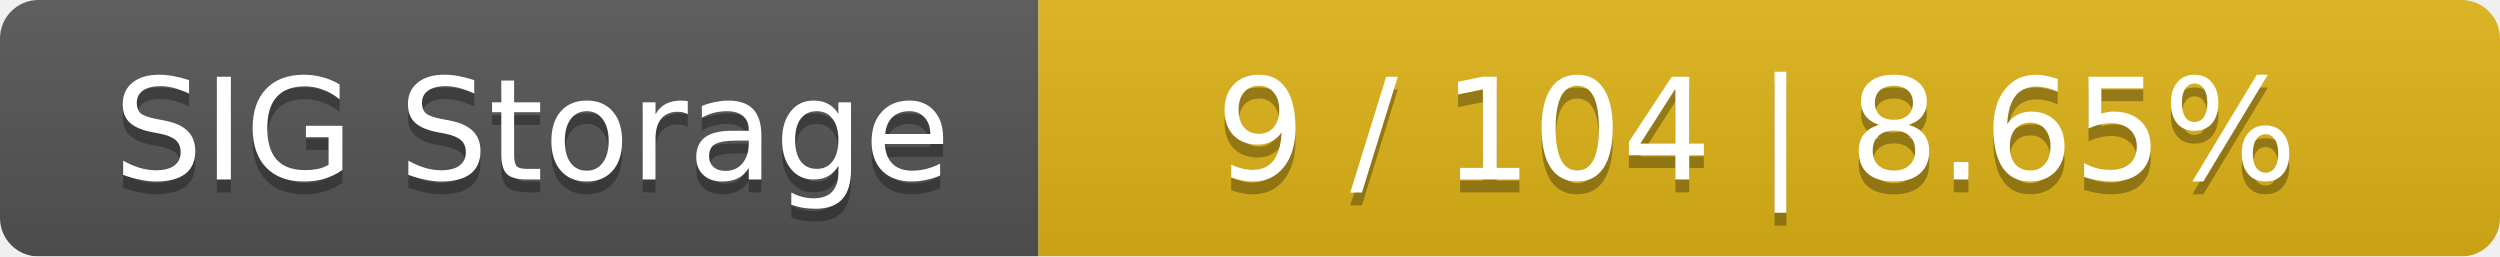
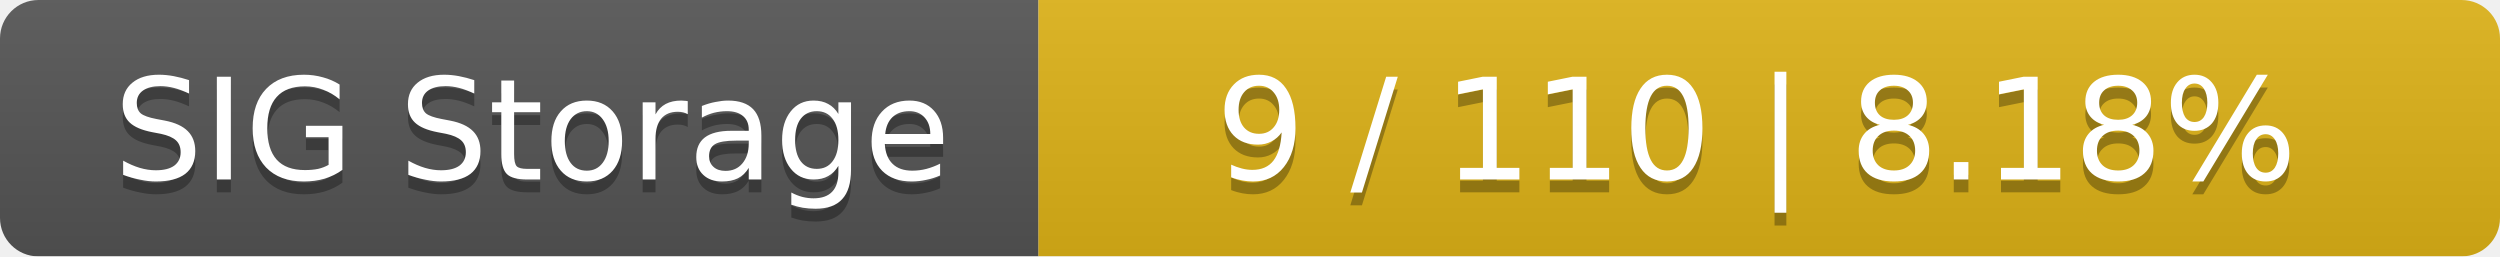
<svg xmlns="http://www.w3.org/2000/svg" width="195" height="20">
  <linearGradient id="smooth" x2="0" y2="100%">
    <stop offset="0" stop-color="#bbb" stop-opacity=".1" />
    <stop offset="1" stop-opacity=".1" />
  </linearGradient>
  <mask id="round">
    <rect width="195" height="20" rx="3" fill="#fff" />
  </mask>
  <g mask="url(#round)">
    <rect width="81" height="20" fill="#555" />
    <rect x="81" width="114" height="20" fill="#dfb317" />
    <rect width="195" height="20" fill="url(#smooth)" />
  </g>
  <g fill="#fff" text-anchor="middle" font-family="DejaVu Sans,Verdana,Geneva,sans-serif" font-size="11">
    <text x="41.5" y="15" fill="#010101" fill-opacity=".3">SIG Storage</text>
    <text x="41.5" y="14">SIG Storage</text>
-     <text x="137" y="15" fill="#010101" fill-opacity=".3">9 / 104    |    8.65%</text>
-     <text x="137" y="14">9 / 104    |    8.65%</text>
+     <text x="137" y="15" fill="#010101" fill-opacity=".3">9 / 110    |    8.18%</text>
+     <text x="137" y="14">9 / 110    |    8.18%</text>
  </g>
</svg>
